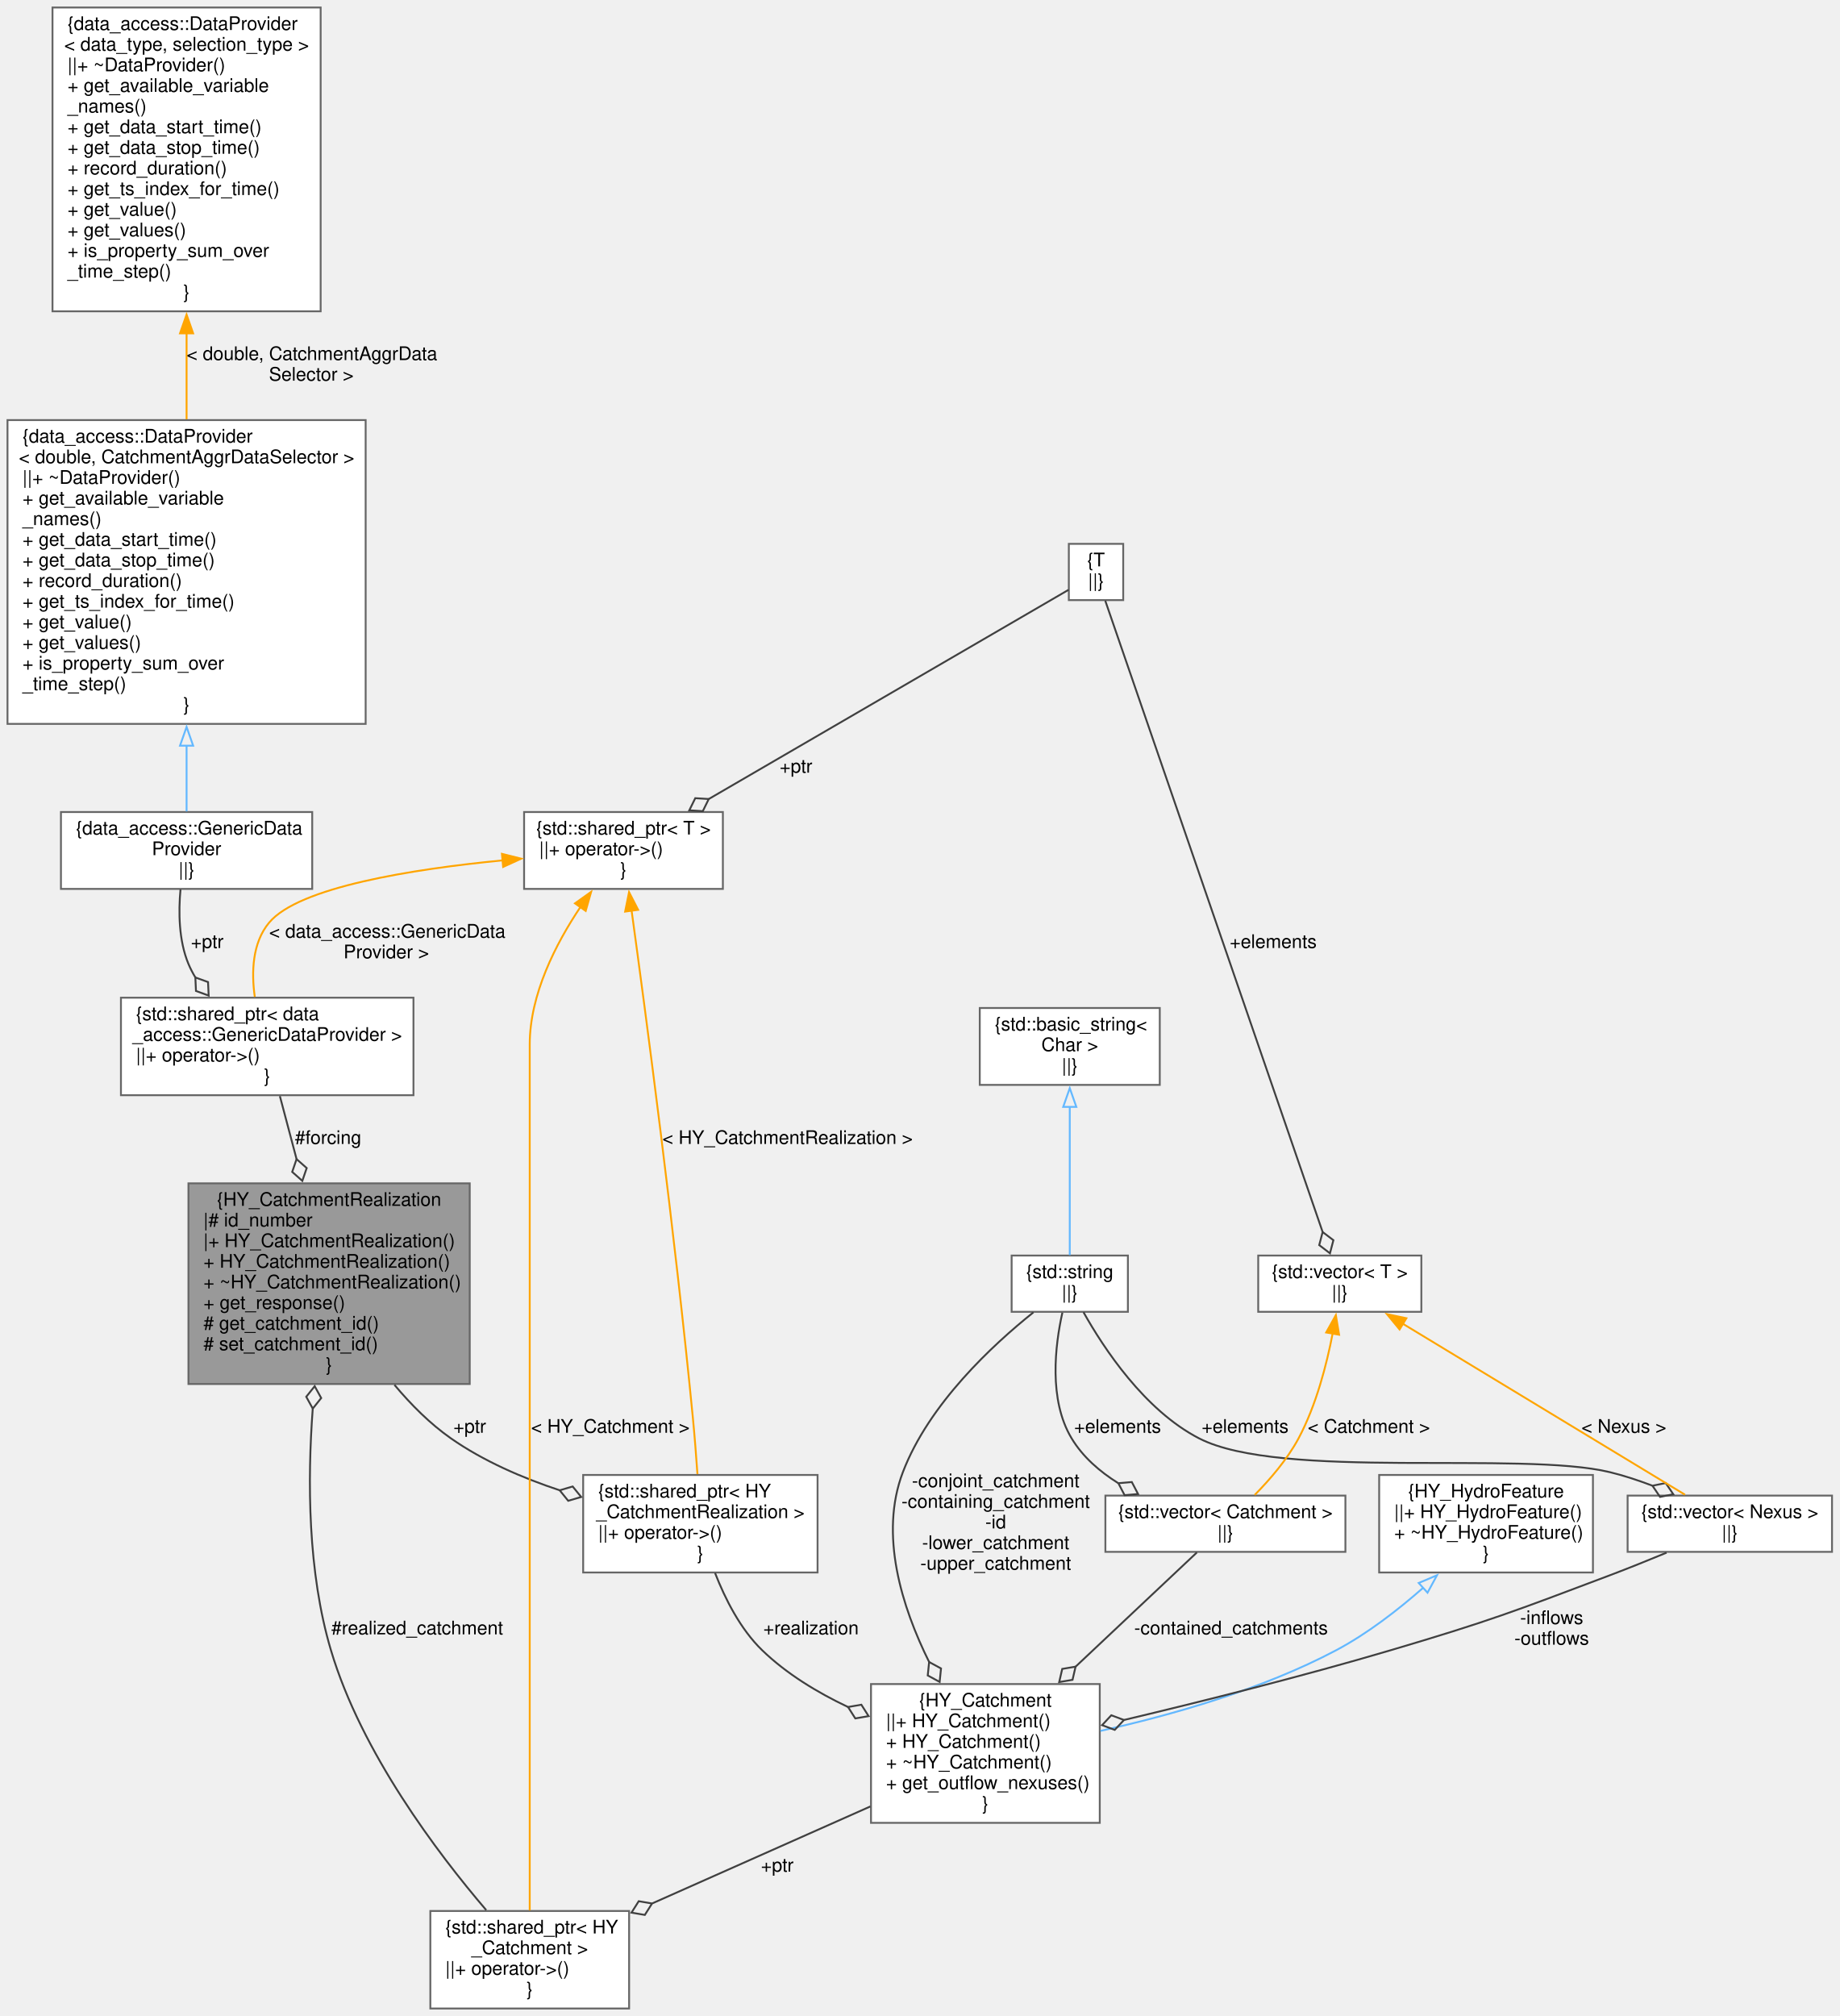
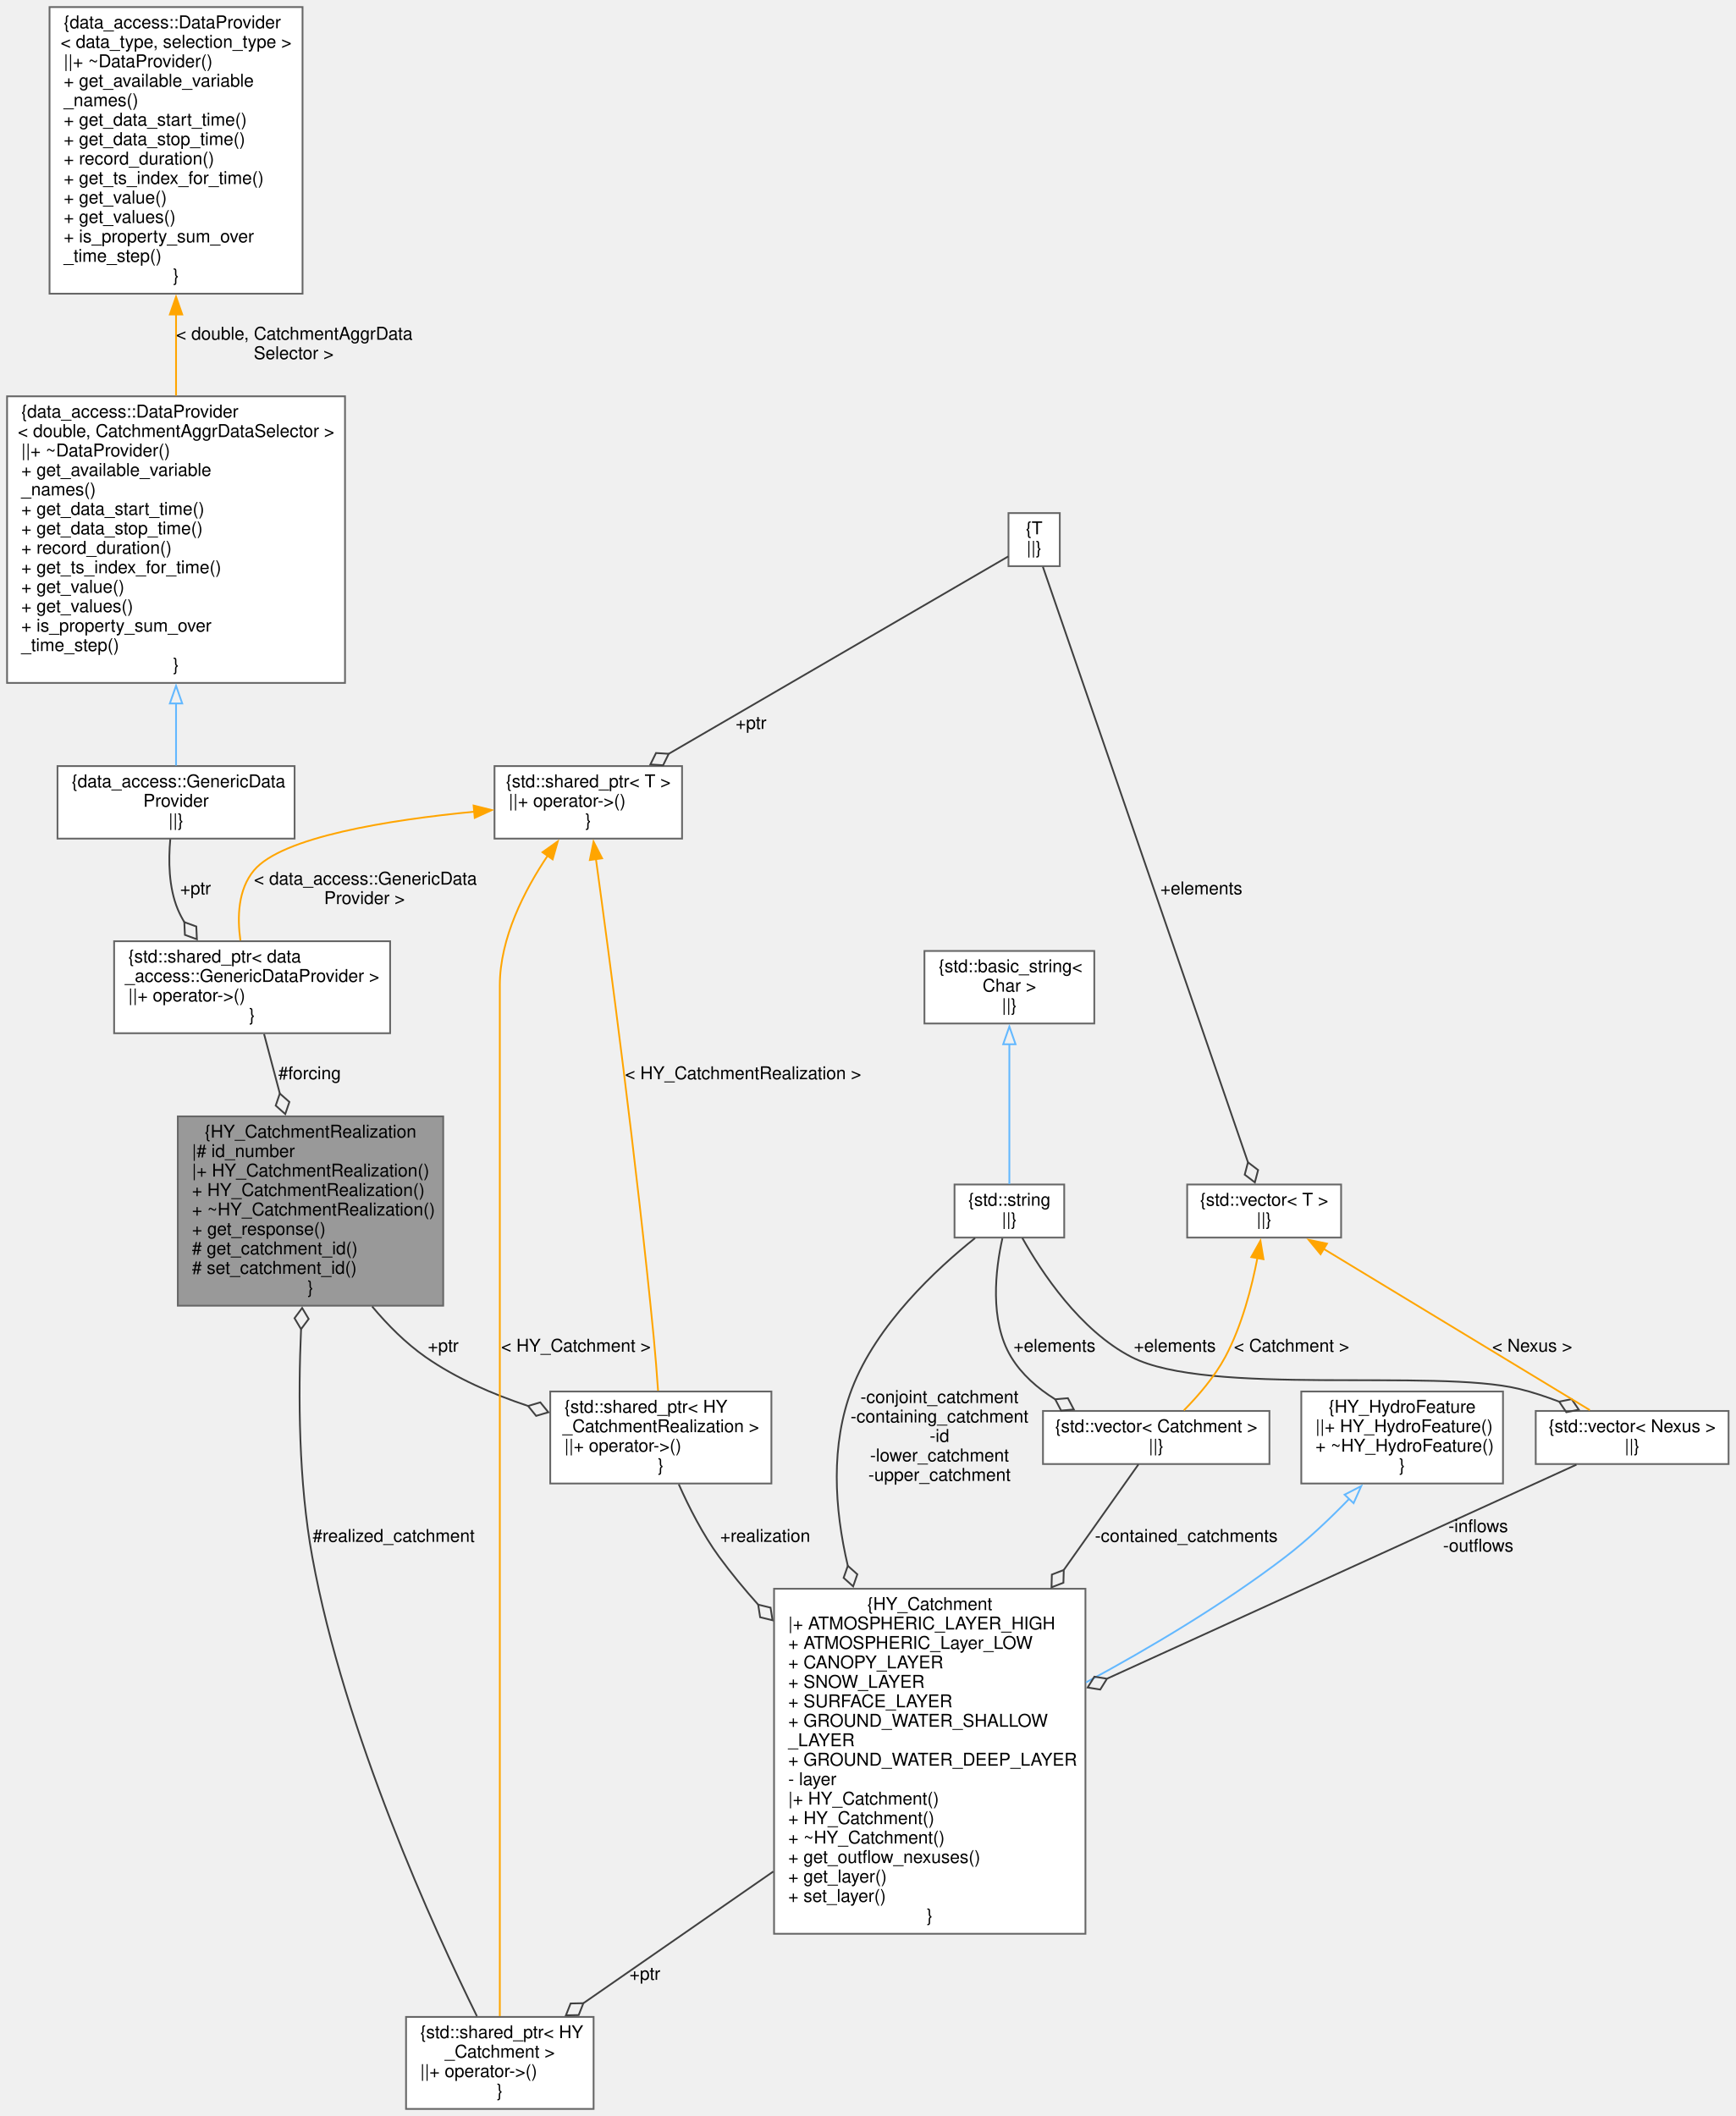
- <svg xmlns="http://www.w3.org/2000/svg" xmlns:xlink="http://www.w3.org/1999/xlink" width="981pt" height="1075pt" viewBox="0.00 0.00 981.00 1075.00">
-   <g id="graph0" class="graph" transform="scale(1 1) rotate(0) translate(4 1071)">
+ <svg xmlns="http://www.w3.org/2000/svg" xmlns:xlink="http://www.w3.org/1999/xlink" width="981pt" height="1196pt" viewBox="0.00 0.00 981.00 1196.00">
+   <g id="graph0" class="graph" transform="scale(1 1) rotate(0) translate(4 1192)">
    <g id="node1" class="node">
      <g id="a_node1">
        <a xlink:title=" ">
-           <polygon fill="#999999" stroke="#666666" points="246.5,-440 96.5,-440 96.5,-333 246.5,-333 246.5,-440" />
-           <text text-anchor="middle" x="171.5" y="-428" font-family="Helvetica,sans-Serif" font-size="10.00">{HY_CatchmentRealization</text>
-           <text text-anchor="start" x="104.5" y="-417" font-family="Helvetica,sans-Serif" font-size="10.00">|# id_number</text>
-           <text text-anchor="start" x="104.5" y="-406" font-family="Helvetica,sans-Serif" font-size="10.00">|+ HY_CatchmentRealization()</text>
-           <text text-anchor="start" x="104.5" y="-395" font-family="Helvetica,sans-Serif" font-size="10.00">+ HY_CatchmentRealization()</text>
-           <text text-anchor="start" x="104.5" y="-384" font-family="Helvetica,sans-Serif" font-size="10.00">+ ~HY_CatchmentRealization()</text>
-           <text text-anchor="start" x="104.5" y="-373" font-family="Helvetica,sans-Serif" font-size="10.00">+ get_response()</text>
-           <text text-anchor="start" x="104.5" y="-362" font-family="Helvetica,sans-Serif" font-size="10.00"># get_catchment_id()</text>
-           <text text-anchor="start" x="104.5" y="-351" font-family="Helvetica,sans-Serif" font-size="10.00"># set_catchment_id()</text>
-           <text text-anchor="middle" x="171.5" y="-340" font-family="Helvetica,sans-Serif" font-size="10.00">}</text>
+           <polygon fill="#999999" stroke="#666666" points="246.5,-561 96.5,-561 96.5,-454 246.5,-454 246.5,-561" />
+           <text text-anchor="middle" x="171.5" y="-549" font-family="Helvetica,sans-Serif" font-size="10.00">{HY_CatchmentRealization</text>
+           <text text-anchor="start" x="104.5" y="-538" font-family="Helvetica,sans-Serif" font-size="10.00">|# id_number</text>
+           <text text-anchor="start" x="104.5" y="-527" font-family="Helvetica,sans-Serif" font-size="10.00">|+ HY_CatchmentRealization()</text>
+           <text text-anchor="start" x="104.5" y="-516" font-family="Helvetica,sans-Serif" font-size="10.00">+ HY_CatchmentRealization()</text>
+           <text text-anchor="start" x="104.5" y="-505" font-family="Helvetica,sans-Serif" font-size="10.00">+ ~HY_CatchmentRealization()</text>
+           <text text-anchor="start" x="104.5" y="-494" font-family="Helvetica,sans-Serif" font-size="10.00">+ get_response()</text>
+           <text text-anchor="start" x="104.5" y="-483" font-family="Helvetica,sans-Serif" font-size="10.00"># get_catchment_id()</text>
+           <text text-anchor="start" x="104.5" y="-472" font-family="Helvetica,sans-Serif" font-size="10.00"># set_catchment_id()</text>
+           <text text-anchor="middle" x="171.5" y="-461" font-family="Helvetica,sans-Serif" font-size="10.00">}</text>
        </a>
      </g>
    </g>
    <g id="node5" class="node">
      <g id="a_node5">
        <a xlink:title=" ">
-           <polygon fill="white" stroke="#666666" points="432,-284.5 307,-284.5 307,-232.5 432,-232.5 432,-284.5" />
-           <text text-anchor="start" x="315" y="-272.5" font-family="Helvetica,sans-Serif" font-size="10.00">{std::shared_ptr&lt; HY</text>
-           <text text-anchor="middle" x="369.5" y="-261.5" font-family="Helvetica,sans-Serif" font-size="10.00">_CatchmentRealization &gt;</text>
-           <text text-anchor="start" x="315" y="-250.5" font-family="Helvetica,sans-Serif" font-size="10.00">||+ operator-&gt;()</text>
-           <text text-anchor="middle" x="369.5" y="-239.5" font-family="Helvetica,sans-Serif" font-size="10.00">}</text>
+           <polygon fill="white" stroke="#666666" points="432,-405.5 307,-405.5 307,-353.5 432,-353.5 432,-405.5" />
+           <text text-anchor="start" x="315" y="-393.5" font-family="Helvetica,sans-Serif" font-size="10.00">{std::shared_ptr&lt; HY</text>
+           <text text-anchor="middle" x="369.5" y="-382.5" font-family="Helvetica,sans-Serif" font-size="10.00">_CatchmentRealization &gt;</text>
+           <text text-anchor="start" x="315" y="-371.5" font-family="Helvetica,sans-Serif" font-size="10.00">||+ operator-&gt;()</text>
+           <text text-anchor="middle" x="369.5" y="-360.5" font-family="Helvetica,sans-Serif" font-size="10.00">}</text>
        </a>
      </g>
    </g>
    <g id="edge5" class="edge">
-       <path fill="none" stroke="#404040" d="M206.35,-332.55C215.19,-321.99 225.38,-311.78 236.5,-304 253.77,-291.93 274.56,-282.93 294.52,-276.31" />
-       <polygon fill="none" stroke="#404040" points="294.48,-276.32 299.02,-270.72 305.94,-272.76 301.4,-278.36 294.48,-276.32" />
-       <text text-anchor="middle" x="246.5" y="-307" font-family="Helvetica,sans-Serif" font-size="10.00"> +ptr</text>
+       <path fill="none" stroke="#404040" d="M206.35,-453.55C215.19,-442.99 225.38,-432.78 236.5,-425 253.77,-412.93 274.56,-403.93 294.52,-397.31" />
+       <polygon fill="none" stroke="#404040" points="294.48,-397.32 299.02,-391.72 305.94,-393.76 301.4,-399.36 294.48,-397.32" />
+       <text text-anchor="middle" x="246.5" y="-428" font-family="Helvetica,sans-Serif" font-size="10.00"> +ptr</text>
    </g>
    <g id="node2" class="node">
      <g id="a_node2">
        <a xlink:title=" ">
          <polygon fill="white" stroke="#666666" points="331.5,-52 225.5,-52 225.5,0 331.5,0 331.5,-52" />
          <text text-anchor="start" x="233.5" y="-40" font-family="Helvetica,sans-Serif" font-size="10.00">{std::shared_ptr&lt; HY</text>
          <text text-anchor="middle" x="278.5" y="-29" font-family="Helvetica,sans-Serif" font-size="10.00">_Catchment &gt;</text>
          <text text-anchor="start" x="233.5" y="-18" font-family="Helvetica,sans-Serif" font-size="10.00">||+ operator-&gt;()</text>
          <text text-anchor="middle" x="278.5" y="-7" font-family="Helvetica,sans-Serif" font-size="10.00">}</text>
        </a>
      </g>
    </g>
    <g id="edge1" class="edge">
-       <path fill="none" stroke="#404040" d="M255.3,-52.46C229.33,-82.84 188.76,-136.41 172.5,-191 160.1,-232.63 159.91,-281.54 162.79,-319.9" />
-       <polygon fill="none" stroke="#404040" points="162.79,-319.88 167.29,-325.51 163.82,-331.84 159.32,-326.2 162.79,-319.88" />
-       <text text-anchor="middle" x="218.5" y="-199.5" font-family="Helvetica,sans-Serif" font-size="10.00"> #realized_catchment</text>
+       <path fill="none" stroke="#404040" d="M265.54,-52.45C241.49,-101.26 190.75,-212.03 172.5,-312 164.77,-354.34 164.49,-402.74 166.16,-440.67" />
+       <polygon fill="none" stroke="#404040" points="166.16,-440.73 170.46,-446.52 166.77,-452.72 162.47,-446.93 166.16,-440.73" />
+       <text text-anchor="middle" x="218.5" y="-320.5" font-family="Helvetica,sans-Serif" font-size="10.00"> #realized_catchment</text>
    </g>
    <g id="node3" class="node">
      <g id="a_node3">
        <a xlink:href="class_h_y___catchment.html" target="_top" xlink:title=" ">
-           <polygon fill="white" stroke="#666666" points="582.5,-173 460.5,-173 460.5,-99 582.5,-99 582.5,-173" />
-           <text text-anchor="middle" x="521.5" y="-161" font-family="Helvetica,sans-Serif" font-size="10.00">{HY_Catchment</text>
-           <text text-anchor="start" x="468.5" y="-150" font-family="Helvetica,sans-Serif" font-size="10.00">||+ HY_Catchment()</text>
-           <text text-anchor="start" x="468.5" y="-139" font-family="Helvetica,sans-Serif" font-size="10.00">+ HY_Catchment()</text>
-           <text text-anchor="start" x="468.5" y="-128" font-family="Helvetica,sans-Serif" font-size="10.00">+ ~HY_Catchment()</text>
-           <text text-anchor="start" x="468.5" y="-117" font-family="Helvetica,sans-Serif" font-size="10.00">+ get_outflow_nexuses()</text>
+           <polygon fill="white" stroke="#666666" points="609.5,-294 433.5,-294 433.5,-99 609.5,-99 609.5,-294" />
+           <text text-anchor="middle" x="521.5" y="-282" font-family="Helvetica,sans-Serif" font-size="10.00">{HY_Catchment</text>
+           <text text-anchor="start" x="441.5" y="-271" font-family="Helvetica,sans-Serif" font-size="10.00">|+ ATMOSPHERIC_LAYER_HIGH</text>
+           <text text-anchor="start" x="441.5" y="-260" font-family="Helvetica,sans-Serif" font-size="10.00">+ ATMOSPHERIC_Layer_LOW</text>
+           <text text-anchor="start" x="441.5" y="-249" font-family="Helvetica,sans-Serif" font-size="10.00">+ CANOPY_LAYER</text>
+           <text text-anchor="start" x="441.5" y="-238" font-family="Helvetica,sans-Serif" font-size="10.00">+ SNOW_LAYER</text>
+           <text text-anchor="start" x="441.5" y="-227" font-family="Helvetica,sans-Serif" font-size="10.00">+ SURFACE_LAYER</text>
+           <text text-anchor="start" x="441.5" y="-216" font-family="Helvetica,sans-Serif" font-size="10.00">+ GROUND_WATER_SHALLOW</text>
+           <text text-anchor="start" x="441.5" y="-205" font-family="Helvetica,sans-Serif" font-size="10.00">_LAYER</text>
+           <text text-anchor="start" x="441.5" y="-194" font-family="Helvetica,sans-Serif" font-size="10.00">+ GROUND_WATER_DEEP_LAYER</text>
+           <text text-anchor="start" x="441.5" y="-183" font-family="Helvetica,sans-Serif" font-size="10.00">- layer</text>
+           <text text-anchor="start" x="441.5" y="-172" font-family="Helvetica,sans-Serif" font-size="10.00">|+ HY_Catchment()</text>
+           <text text-anchor="start" x="441.5" y="-161" font-family="Helvetica,sans-Serif" font-size="10.00">+ HY_Catchment()</text>
+           <text text-anchor="start" x="441.5" y="-150" font-family="Helvetica,sans-Serif" font-size="10.00">+ ~HY_Catchment()</text>
+           <text text-anchor="start" x="441.5" y="-139" font-family="Helvetica,sans-Serif" font-size="10.00">+ get_outflow_nexuses()</text>
+           <text text-anchor="start" x="441.5" y="-128" font-family="Helvetica,sans-Serif" font-size="10.00">+ get_layer()</text>
+           <text text-anchor="start" x="441.5" y="-117" font-family="Helvetica,sans-Serif" font-size="10.00">+ set_layer()</text>
          <text text-anchor="middle" x="521.5" y="-106" font-family="Helvetica,sans-Serif" font-size="10.00">}</text>
        </a>
      </g>
    </g>
    <g id="edge2" class="edge">
-       <path fill="none" stroke="#404040" d="M460.18,-107.75C424.69,-91.97 380.02,-72.12 343.86,-56.05" />
-       <polygon fill="none" stroke="#404040" points="343.74,-56 336.63,-57.21 332.77,-51.12 339.88,-49.9 343.74,-56" />
-       <text text-anchor="middle" x="410.5" y="-73" font-family="Helvetica,sans-Serif" font-size="10.00"> +ptr</text>
+       <path fill="none" stroke="#404040" d="M433.08,-134.19C396.67,-108.94 355.96,-80.71 325.46,-59.56" />
+       <polygon fill="none" stroke="#404040" points="325.72,-59.75 318.51,-59.61 315.86,-52.91 323.07,-53.04 325.72,-59.75" />
+       <text text-anchor="middle" x="360.5" y="-73" font-family="Helvetica,sans-Serif" font-size="10.00"> +ptr</text>
    </g>
    <g id="node4" class="node">
      <g id="a_node4">
        <a xlink:href="class_h_y___hydro_feature.html" target="_top" xlink:title=" ">
-           <polygon fill="white" stroke="#666666" points="845.5,-284.5 731.5,-284.5 731.5,-232.5 845.5,-232.5 845.5,-284.5" />
-           <text text-anchor="middle" x="788.5" y="-272.5" font-family="Helvetica,sans-Serif" font-size="10.00">{HY_HydroFeature</text>
-           <text text-anchor="start" x="739.5" y="-261.5" font-family="Helvetica,sans-Serif" font-size="10.00">||+ HY_HydroFeature()</text>
-           <text text-anchor="start" x="739.5" y="-250.5" font-family="Helvetica,sans-Serif" font-size="10.00">+ ~HY_HydroFeature()</text>
-           <text text-anchor="middle" x="788.5" y="-239.5" font-family="Helvetica,sans-Serif" font-size="10.00">}</text>
+           <polygon fill="white" stroke="#666666" points="845.5,-405.5 731.5,-405.5 731.5,-353.5 845.5,-353.5 845.5,-405.5" />
+           <text text-anchor="middle" x="788.5" y="-393.5" font-family="Helvetica,sans-Serif" font-size="10.00">{HY_HydroFeature</text>
+           <text text-anchor="start" x="739.5" y="-382.5" font-family="Helvetica,sans-Serif" font-size="10.00">||+ HY_HydroFeature()</text>
+           <text text-anchor="start" x="739.5" y="-371.5" font-family="Helvetica,sans-Serif" font-size="10.00">+ ~HY_HydroFeature()</text>
+           <text text-anchor="middle" x="788.5" y="-360.5" font-family="Helvetica,sans-Serif" font-size="10.00">}</text>
        </a>
      </g>
    </g>
    <g id="edge3" class="edge">
-       <path fill="none" stroke="#63b8ff" d="M755,-224.37C741.47,-212.46 725.13,-199.81 708.5,-191 669.09,-170.11 620.6,-156.41 582.88,-148.03" />
-       <polygon fill="none" stroke="#63b8ff" points="752.59,-226.9 762.35,-231.03 757.29,-221.72 752.59,-226.9" />
+       <path fill="none" stroke="#63b8ff" d="M758.58,-344.85C747.8,-333.71 735.16,-321.69 722.5,-312 687.74,-285.39 646.15,-260.68 609.83,-241.08" />
+       <polygon fill="none" stroke="#63b8ff" points="755.97,-347.19 765.39,-352.05 761.06,-342.38 755.97,-347.19" />
    </g>
    <g id="edge4" class="edge">
-       <path fill="none" stroke="#404040" d="M377.35,-232.2C382.64,-218.57 390.82,-202.28 402.5,-191 415.43,-178.51 431.77,-168.57 448.15,-160.81" />
-       <polygon fill="none" stroke="#404040" points="448.25,-160.77 452.12,-154.68 459.22,-155.9 455.36,-161.99 448.25,-160.77" />
-       <text text-anchor="middle" x="428.5" y="-199.5" font-family="Helvetica,sans-Serif" font-size="10.00"> +realization</text>
+       <path fill="none" stroke="#404040" d="M379.66,-353.02C385.4,-340.12 393.28,-324.58 402.5,-312 409.22,-302.83 416.72,-293.75 424.59,-284.96" />
+       <polygon fill="none" stroke="#404040" points="424.52,-285.04 425.63,-277.92 432.64,-276.21 431.52,-283.33 424.52,-285.04" />
+       <text text-anchor="middle" x="428.5" y="-320.5" font-family="Helvetica,sans-Serif" font-size="10.00"> +realization</text>
    </g>
    <g id="node6" class="node">
      <g id="a_node6">
        <a xlink:title=" ">
-           <polygon fill="white" stroke="#666666" points="381.5,-638 275.5,-638 275.5,-597 381.5,-597 381.5,-638" />
-           <text text-anchor="middle" x="328.5" y="-626" font-family="Helvetica,sans-Serif" font-size="10.00">{std::shared_ptr&lt; T &gt;</text>
-           <text text-anchor="start" x="283.5" y="-615" font-family="Helvetica,sans-Serif" font-size="10.00">||+ operator-&gt;()</text>
-           <text text-anchor="middle" x="328.5" y="-604" font-family="Helvetica,sans-Serif" font-size="10.00">}</text>
+           <polygon fill="white" stroke="#666666" points="381.5,-759 275.5,-759 275.5,-718 381.5,-718 381.5,-759" />
+           <text text-anchor="middle" x="328.5" y="-747" font-family="Helvetica,sans-Serif" font-size="10.00">{std::shared_ptr&lt; T &gt;</text>
+           <text text-anchor="start" x="283.5" y="-736" font-family="Helvetica,sans-Serif" font-size="10.00">||+ operator-&gt;()</text>
+           <text text-anchor="middle" x="328.5" y="-725" font-family="Helvetica,sans-Serif" font-size="10.00">}</text>
        </a>
      </g>
    </g>
    <g id="edge17" class="edge">
-       <path fill="none" stroke="orange" d="M305.6,-587.44C292.44,-567.84 278.5,-540.76 278.5,-514 278.5,-514 278.5,-514 278.5,-135 278.5,-106.69 278.5,-74.2 278.5,-52.31" />
-       <polygon fill="orange" stroke="orange" points="302.63,-589.3 311.26,-595.45 308.35,-585.27 302.63,-589.3" />
-       <text text-anchor="middle" x="321.5" y="-307" font-family="Helvetica,sans-Serif" font-size="10.00"> &lt; HY_Catchment &gt;</text>
+       <path fill="none" stroke="orange" d="M305.6,-708.44C292.44,-688.84 278.5,-661.76 278.5,-635 278.5,-635 278.5,-635 278.5,-195.5 278.5,-144.75 278.5,-85.39 278.5,-52.41" />
+       <polygon fill="orange" stroke="orange" points="302.63,-710.3 311.26,-716.45 308.35,-706.27 302.63,-710.3" />
+       <text text-anchor="middle" x="321.5" y="-428" font-family="Helvetica,sans-Serif" font-size="10.00"> &lt; HY_Catchment &gt;</text>
    </g>
    <g id="edge6" class="edge">
-       <path fill="none" stroke="orange" d="M332.82,-585.5C340.32,-530.92 355.86,-414.06 365.5,-315 366.45,-305.19 367.28,-294.39 367.94,-284.94" />
-       <polygon fill="orange" stroke="orange" points="329.38,-584.9 331.47,-595.28 336.31,-585.86 329.38,-584.9" />
-       <text text-anchor="middle" x="416" y="-461" font-family="Helvetica,sans-Serif" font-size="10.00"> &lt; HY_CatchmentRealization &gt;</text>
+       <path fill="none" stroke="orange" d="M332.82,-706.5C340.32,-651.92 355.86,-535.06 365.5,-436 366.45,-426.19 367.28,-415.39 367.94,-405.94" />
+       <polygon fill="orange" stroke="orange" points="329.38,-705.9 331.47,-716.28 336.31,-706.86 329.38,-705.9" />
+       <text text-anchor="middle" x="416" y="-582" font-family="Helvetica,sans-Serif" font-size="10.00"> &lt; HY_CatchmentRealization &gt;</text>
    </g>
    <g id="node13" class="node">
      <g id="a_node13">
        <a xlink:title=" ">
-           <polygon fill="white" stroke="#666666" points="216.5,-539 60.5,-539 60.5,-487 216.5,-487 216.5,-539" />
-           <text text-anchor="start" x="68.5" y="-527" font-family="Helvetica,sans-Serif" font-size="10.00">{std::shared_ptr&lt; data</text>
-           <text text-anchor="middle" x="138.5" y="-516" font-family="Helvetica,sans-Serif" font-size="10.00">_access::GenericDataProvider &gt;</text>
-           <text text-anchor="start" x="68.5" y="-505" font-family="Helvetica,sans-Serif" font-size="10.00">||+ operator-&gt;()</text>
-           <text text-anchor="middle" x="138.5" y="-494" font-family="Helvetica,sans-Serif" font-size="10.00">}</text>
+           <polygon fill="white" stroke="#666666" points="216.5,-660 60.5,-660 60.5,-608 216.5,-608 216.5,-660" />
+           <text text-anchor="start" x="68.5" y="-648" font-family="Helvetica,sans-Serif" font-size="10.00">{std::shared_ptr&lt; data</text>
+           <text text-anchor="middle" x="138.5" y="-637" font-family="Helvetica,sans-Serif" font-size="10.00">_access::GenericDataProvider &gt;</text>
+           <text text-anchor="start" x="68.5" y="-626" font-family="Helvetica,sans-Serif" font-size="10.00">||+ operator-&gt;()</text>
+           <text text-anchor="middle" x="138.5" y="-615" font-family="Helvetica,sans-Serif" font-size="10.00">}</text>
        </a>
      </g>
    </g>
    <g id="edge22" class="edge">
-       <path fill="none" stroke="orange" d="M264.1,-612.23C215.77,-607.53 155.32,-597.97 139.5,-579 130.54,-568.25 130.02,-552.67 131.87,-539.45" />
-       <polygon fill="orange" stroke="orange" points="263.68,-615.7 273.96,-613.13 264.32,-608.73 263.68,-615.7" />
-       <text text-anchor="start" x="139.5" y="-571" font-family="Helvetica,sans-Serif" font-size="10.00"> &lt; data_access::GenericData</text>
-       <text text-anchor="middle" x="202" y="-560" font-family="Helvetica,sans-Serif" font-size="10.00">Provider &gt;</text>
+       <path fill="none" stroke="orange" d="M264.1,-733.23C215.77,-728.53 155.32,-718.97 139.5,-700 130.54,-689.25 130.02,-673.67 131.87,-660.45" />
+       <polygon fill="orange" stroke="orange" points="263.68,-736.7 273.96,-734.13 264.32,-729.73 263.68,-736.7" />
+       <text text-anchor="start" x="139.5" y="-692" font-family="Helvetica,sans-Serif" font-size="10.00"> &lt; data_access::GenericData</text>
+       <text text-anchor="middle" x="202" y="-681" font-family="Helvetica,sans-Serif" font-size="10.00">Provider &gt;</text>
    </g>
    <g id="node7" class="node">
      <g id="a_node7">
        <a xlink:title=" ">
-           <polygon fill="white" stroke="#666666" points="595,-781 566,-781 566,-751 595,-751 595,-781" />
-           <text text-anchor="middle" x="580.5" y="-769" font-family="Helvetica,sans-Serif" font-size="10.00">{T</text>
-           <text text-anchor="middle" x="580.5" y="-758" font-family="Helvetica,sans-Serif" font-size="10.00">||}</text>
+           <polygon fill="white" stroke="#666666" points="595,-902 566,-902 566,-872 595,-872 595,-902" />
+           <text text-anchor="middle" x="580.5" y="-890" font-family="Helvetica,sans-Serif" font-size="10.00">{T</text>
+           <text text-anchor="middle" x="580.5" y="-879" font-family="Helvetica,sans-Serif" font-size="10.00">||}</text>
        </a>
      </g>
    </g>
    <g id="edge7" class="edge">
-       <path fill="none" stroke="#404040" d="M565.86,-756.49C529.13,-735.14 431.85,-678.58 373.86,-644.87" />
-       <polygon fill="none" stroke="#404040" points="373.97,-644.94 366.78,-645.38 363.6,-638.91 370.8,-638.46 373.97,-644.94" />
-       <text text-anchor="middle" x="420.5" y="-659" font-family="Helvetica,sans-Serif" font-size="10.00"> +ptr</text>
+       <path fill="none" stroke="#404040" d="M565.86,-877.49C529.13,-856.14 431.85,-799.58 373.86,-765.87" />
+       <polygon fill="none" stroke="#404040" points="373.97,-765.94 366.78,-766.38 363.6,-759.91 370.8,-759.46 373.97,-765.94" />
+       <text text-anchor="middle" x="420.5" y="-780" font-family="Helvetica,sans-Serif" font-size="10.00"> +ptr</text>
    </g>
    <g id="node11" class="node">
      <g id="a_node11">
        <a xlink:title=" ">
-           <polygon fill="white" stroke="#666666" points="754,-401.5 667,-401.5 667,-371.5 754,-371.5 754,-401.5" />
-           <text text-anchor="middle" x="710.5" y="-389.5" font-family="Helvetica,sans-Serif" font-size="10.00">{std::vector&lt; T &gt;</text>
-           <text text-anchor="middle" x="710.5" y="-378.5" font-family="Helvetica,sans-Serif" font-size="10.00">||}</text>
+           <polygon fill="white" stroke="#666666" points="754,-522.5 667,-522.5 667,-492.5 754,-492.5 754,-522.5" />
+           <text text-anchor="middle" x="710.5" y="-510.5" font-family="Helvetica,sans-Serif" font-size="10.00">{std::vector&lt; T &gt;</text>
+           <text text-anchor="middle" x="710.5" y="-499.5" font-family="Helvetica,sans-Serif" font-size="10.00">||}</text>
        </a>
      </g>
    </g>
    <g id="edge13" class="edge">
-       <path fill="none" stroke="#404040" d="M585.44,-750.66C604.82,-694.37 675.91,-487.95 701.36,-414.04" />
-       <polygon fill="none" stroke="#404040" points="701.36,-414.05 699.53,-407.07 705.26,-402.7 707.09,-409.68 701.36,-414.05" />
-       <text text-anchor="middle" x="675" y="-565.5" font-family="Helvetica,sans-Serif" font-size="10.00"> +elements</text>
+       <path fill="none" stroke="#404040" d="M585.44,-871.66C604.82,-815.37 675.91,-608.95 701.36,-535.04" />
+       <polygon fill="none" stroke="#404040" points="701.36,-535.05 699.53,-528.07 705.26,-523.7 707.09,-530.68 701.36,-535.05" />
+       <text text-anchor="middle" x="675" y="-686.5" font-family="Helvetica,sans-Serif" font-size="10.00"> +elements</text>
    </g>
    <g id="node8" class="node">
      <g id="a_node8">
        <a xlink:title=" ">
-           <polygon fill="white" stroke="#666666" points="597.5,-401.5 535.5,-401.5 535.5,-371.5 597.5,-371.5 597.5,-401.5" />
-           <text text-anchor="middle" x="566.5" y="-389.5" font-family="Helvetica,sans-Serif" font-size="10.00">{std::string</text>
-           <text text-anchor="middle" x="566.5" y="-378.5" font-family="Helvetica,sans-Serif" font-size="10.00">||}</text>
+           <polygon fill="white" stroke="#666666" points="597.5,-522.5 535.5,-522.5 535.5,-492.5 597.5,-492.5 597.5,-522.5" />
+           <text text-anchor="middle" x="566.5" y="-510.5" font-family="Helvetica,sans-Serif" font-size="10.00">{std::string</text>
+           <text text-anchor="middle" x="566.5" y="-499.5" font-family="Helvetica,sans-Serif" font-size="10.00">||}</text>
        </a>
      </g>
    </g>
    <g id="edge8" class="edge">
-       <path fill="none" stroke="#404040" d="M547.11,-371.21C525.38,-353.86 491.39,-322.37 477.5,-286 464.8,-252.75 476.89,-214.18 491.58,-184.61" />
-       <polygon fill="none" stroke="#404040" points="491.5,-184.76 490.76,-177.59 497.1,-174.15 497.84,-181.32 491.5,-184.76" />
-       <text text-anchor="middle" x="527" y="-278" font-family="Helvetica,sans-Serif" font-size="10.00"> -conjoint_catchment</text>
-       <text text-anchor="middle" x="527" y="-267" font-family="Helvetica,sans-Serif" font-size="10.00">-containing_catchment</text>
-       <text text-anchor="middle" x="527" y="-256" font-family="Helvetica,sans-Serif" font-size="10.00">-id</text>
-       <text text-anchor="middle" x="527" y="-245" font-family="Helvetica,sans-Serif" font-size="10.00">-lower_catchment</text>
-       <text text-anchor="middle" x="527" y="-234" font-family="Helvetica,sans-Serif" font-size="10.00">-upper_catchment</text>
+       <path fill="none" stroke="#404040" d="M547.11,-492.21C525.38,-474.86 491.39,-443.37 477.5,-407 465.42,-375.37 467.51,-339.72 475.21,-306.91" />
+       <polygon fill="none" stroke="#404040" points="475.2,-306.98 472.82,-300.17 478.2,-295.36 480.57,-302.17 475.2,-306.98" />
+       <text text-anchor="middle" x="527" y="-399" font-family="Helvetica,sans-Serif" font-size="10.00"> -conjoint_catchment</text>
+       <text text-anchor="middle" x="527" y="-388" font-family="Helvetica,sans-Serif" font-size="10.00">-containing_catchment</text>
+       <text text-anchor="middle" x="527" y="-377" font-family="Helvetica,sans-Serif" font-size="10.00">-id</text>
+       <text text-anchor="middle" x="527" y="-366" font-family="Helvetica,sans-Serif" font-size="10.00">-lower_catchment</text>
+       <text text-anchor="middle" x="527" y="-355" font-family="Helvetica,sans-Serif" font-size="10.00">-upper_catchment</text>
    </g>
    <g id="node10" class="node">
      <g id="a_node10">
        <a xlink:title=" ">
-           <polygon fill="white" stroke="#666666" points="973,-273.5 864,-273.5 864,-243.5 973,-243.5 973,-273.5" />
-           <text text-anchor="middle" x="918.5" y="-261.5" font-family="Helvetica,sans-Serif" font-size="10.00">{std::vector&lt; Nexus &gt;</text>
-           <text text-anchor="middle" x="918.5" y="-250.5" font-family="Helvetica,sans-Serif" font-size="10.00">||}</text>
+           <polygon fill="white" stroke="#666666" points="973,-394.5 864,-394.5 864,-364.5 973,-364.5 973,-394.5" />
+           <text text-anchor="middle" x="918.5" y="-382.5" font-family="Helvetica,sans-Serif" font-size="10.00">{std::vector&lt; Nexus &gt;</text>
+           <text text-anchor="middle" x="918.5" y="-371.5" font-family="Helvetica,sans-Serif" font-size="10.00">||}</text>
        </a>
      </g>
    </g>
    <g id="edge11" class="edge">
-       <path fill="none" stroke="#404040" d="M573.82,-371.29C584.51,-352.23 606.32,-319.01 635.5,-304 678.92,-281.66 807.04,-297.48 854.5,-286 861.99,-284.19 869.74,-281.62 877.15,-278.8" />
-       <polygon fill="none" stroke="#404040" points="877.25,-278.76 881.29,-272.79 888.35,-274.22 884.31,-280.19 877.25,-278.76" />
-       <text text-anchor="middle" x="660" y="-307" font-family="Helvetica,sans-Serif" font-size="10.00"> +elements</text>
+       <path fill="none" stroke="#404040" d="M573.82,-492.29C584.51,-473.23 606.32,-440.01 635.5,-425 678.92,-402.66 807.04,-418.48 854.5,-407 861.99,-405.19 869.74,-402.62 877.15,-399.8" />
+       <polygon fill="none" stroke="#404040" points="877.25,-399.76 881.29,-393.79 888.35,-395.22 884.31,-401.19 877.25,-399.76" />
+       <text text-anchor="middle" x="660" y="-428" font-family="Helvetica,sans-Serif" font-size="10.00"> +elements</text>
    </g>
    <g id="node12" class="node">
      <g id="a_node12">
        <a xlink:title=" ">
-           <polygon fill="white" stroke="#666666" points="713.5,-273.5 585.5,-273.5 585.5,-243.5 713.5,-243.5 713.5,-273.5" />
-           <text text-anchor="middle" x="649.5" y="-261.5" font-family="Helvetica,sans-Serif" font-size="10.00">{std::vector&lt; Catchment &gt;</text>
-           <text text-anchor="middle" x="649.5" y="-250.5" font-family="Helvetica,sans-Serif" font-size="10.00">||}</text>
+           <polygon fill="white" stroke="#666666" points="713.5,-394.5 585.5,-394.5 585.5,-364.5 713.5,-364.5 713.5,-394.5" />
+           <text text-anchor="middle" x="649.5" y="-382.5" font-family="Helvetica,sans-Serif" font-size="10.00">{std::vector&lt; Catchment &gt;</text>
+           <text text-anchor="middle" x="649.5" y="-371.5" font-family="Helvetica,sans-Serif" font-size="10.00">||}</text>
        </a>
      </g>
    </g>
    <g id="edge15" class="edge">
-       <path fill="none" stroke="#404040" d="M562.56,-371.06C558.71,-353.78 555.07,-324.6 567.5,-304 573.46,-294.13 582.45,-286.3 592.32,-280.15" />
-       <polygon fill="none" stroke="#404040" points="592.41,-280.1 595.75,-273.71 602.93,-274.33 599.59,-280.72 592.41,-280.1" />
-       <text text-anchor="middle" x="592" y="-307" font-family="Helvetica,sans-Serif" font-size="10.00"> +elements</text>
+       <path fill="none" stroke="#404040" d="M562.56,-492.06C558.71,-474.78 555.07,-445.6 567.5,-425 573.46,-415.13 582.45,-407.3 592.32,-401.15" />
+       <polygon fill="none" stroke="#404040" points="592.41,-401.1 595.75,-394.71 602.93,-395.33 599.59,-401.72 592.41,-401.1" />
+       <text text-anchor="middle" x="592" y="-428" font-family="Helvetica,sans-Serif" font-size="10.00"> +elements</text>
    </g>
    <g id="node9" class="node">
      <g id="a_node9">
        <a xlink:title=" ">
-           <polygon fill="white" stroke="#666666" points="614.5,-533.5 518.5,-533.5 518.5,-492.5 614.5,-492.5 614.5,-533.5" />
-           <text text-anchor="start" x="526.5" y="-521.5" font-family="Helvetica,sans-Serif" font-size="10.00">{std::basic_string&lt;</text>
-           <text text-anchor="middle" x="566.5" y="-510.5" font-family="Helvetica,sans-Serif" font-size="10.00"> Char &gt;</text>
-           <text text-anchor="middle" x="566.5" y="-499.5" font-family="Helvetica,sans-Serif" font-size="10.00">||}</text>
+           <polygon fill="white" stroke="#666666" points="614.5,-654.5 518.5,-654.5 518.5,-613.5 614.5,-613.5 614.5,-654.5" />
+           <text text-anchor="start" x="526.5" y="-642.5" font-family="Helvetica,sans-Serif" font-size="10.00">{std::basic_string&lt;</text>
+           <text text-anchor="middle" x="566.5" y="-631.5" font-family="Helvetica,sans-Serif" font-size="10.00"> Char &gt;</text>
+           <text text-anchor="middle" x="566.5" y="-620.5" font-family="Helvetica,sans-Serif" font-size="10.00">||}</text>
        </a>
      </g>
    </g>
    <g id="edge9" class="edge">
-       <path fill="none" stroke="#63b8ff" d="M566.5,-481.02C566.5,-455.65 566.5,-420.91 566.5,-401.71" />
-       <polygon fill="none" stroke="#63b8ff" points="563,-480.76 566.5,-490.76 570,-480.76 563,-480.76" />
+       <path fill="none" stroke="#63b8ff" d="M566.5,-602.02C566.5,-576.65 566.5,-541.91 566.5,-522.71" />
+       <polygon fill="none" stroke="#63b8ff" points="563,-601.76 566.5,-611.76 570,-601.76 563,-601.76" />
    </g>
    <g id="edge10" class="edge">
-       <path fill="none" stroke="#404040" d="M884.78,-243.07C875.06,-239.04 864.4,-234.74 854.5,-231 803.09,-211.59 790.2,-206.57 737.5,-191 690.63,-177.16 637.38,-163.82 595.48,-153.86" />
-       <polygon fill="none" stroke="#404040" points="595.41,-153.84 588.65,-156.36 583.73,-151.09 590.49,-148.57 595.41,-153.84" />
-       <text text-anchor="middle" x="823.5" y="-205" font-family="Helvetica,sans-Serif" font-size="10.00"> -inflows</text>
-       <text text-anchor="middle" x="823.5" y="-194" font-family="Helvetica,sans-Serif" font-size="10.00">-outflows</text>
+       <path fill="none" stroke="#404040" d="M887.02,-364.15C830.38,-338.33 709.1,-283.03 621.75,-243.21" />
+       <polygon fill="none" stroke="#404040" points="621.67,-243.17 614.55,-244.32 610.75,-238.19 617.87,-237.04 621.67,-243.17" />
+       <text text-anchor="middle" x="831.5" y="-326" font-family="Helvetica,sans-Serif" font-size="10.00"> -inflows</text>
+       <text text-anchor="middle" x="831.5" y="-315" font-family="Helvetica,sans-Serif" font-size="10.00">-outflows</text>
    </g>
    <g id="edge12" class="edge">
-       <path fill="none" stroke="orange" d="M744.17,-365.1C786.36,-339.55 857.61,-296.39 894.6,-273.98" />
-       <polygon fill="orange" stroke="orange" points="742.39,-362.09 735.65,-370.26 746.02,-368.07 742.39,-362.09" />
-       <text text-anchor="middle" x="862" y="-307" font-family="Helvetica,sans-Serif" font-size="10.00"> &lt; Nexus &gt;</text>
+       <path fill="none" stroke="orange" d="M744.17,-486.1C786.36,-460.55 857.61,-417.39 894.6,-394.98" />
+       <polygon fill="orange" stroke="orange" points="742.39,-483.09 735.65,-491.26 746.02,-489.07 742.39,-483.09" />
+       <text text-anchor="middle" x="862" y="-428" font-family="Helvetica,sans-Serif" font-size="10.00"> &lt; Nexus &gt;</text>
    </g>
    <g id="edge16" class="edge">
-       <path fill="none" stroke="orange" d="M706.73,-360.14C703.53,-343.47 697.91,-321.57 688.5,-304 682.49,-292.77 673.15,-281.98 665.12,-273.84" />
-       <polygon fill="orange" stroke="orange" points="703.24,-360.48 708.4,-369.73 710.13,-359.28 703.24,-360.48" />
-       <text text-anchor="middle" x="726" y="-307" font-family="Helvetica,sans-Serif" font-size="10.00"> &lt; Catchment &gt;</text>
+       <path fill="none" stroke="orange" d="M706.73,-481.14C703.53,-464.47 697.91,-442.57 688.5,-425 682.49,-413.77 673.15,-402.98 665.12,-394.84" />
+       <polygon fill="orange" stroke="orange" points="703.24,-481.48 708.4,-490.73 710.13,-480.28 703.24,-481.48" />
+       <text text-anchor="middle" x="726" y="-428" font-family="Helvetica,sans-Serif" font-size="10.00"> &lt; Catchment &gt;</text>
    </g>
    <g id="edge14" class="edge">
-       <path fill="none" stroke="#404040" d="M634.31,-243.2C618.37,-228.19 592.46,-203.8 569.5,-182.18" />
-       <polygon fill="none" stroke="#404040" points="569.6,-182.28 562.49,-181.08 560.86,-174.06 567.97,-175.26 569.6,-182.28" />
-       <text text-anchor="middle" x="652.5" y="-199.5" font-family="Helvetica,sans-Serif" font-size="10.00"> -contained_catchments</text>
+       <path fill="none" stroke="#404040" d="M639.46,-364.3C629.75,-350.58 614.09,-328.43 597.31,-304.7" />
+       <polygon fill="none" stroke="#404040" points="597.25,-304.62 590.52,-302.03 590.32,-294.82 597.05,-297.41 597.25,-304.62" />
+       <text text-anchor="middle" x="666.5" y="-320.5" font-family="Helvetica,sans-Serif" font-size="10.00"> -contained_catchments</text>
    </g>
    <g id="edge18" class="edge">
-       <path fill="none" stroke="#404040" d="M145.26,-486.51C147.87,-476.63 151,-464.84 154.17,-452.89" />
-       <polygon fill="none" stroke="#404040" points="154.16,-452.92 151.83,-446.1 157.23,-441.32 159.56,-448.15 154.16,-452.92" />
-       <text text-anchor="middle" x="171" y="-461" font-family="Helvetica,sans-Serif" font-size="10.00"> #forcing</text>
+       <path fill="none" stroke="#404040" d="M145.26,-607.51C147.87,-597.63 151,-585.84 154.17,-573.89" />
+       <polygon fill="none" stroke="#404040" points="154.16,-573.92 151.83,-567.1 157.23,-562.32 159.56,-569.15 154.16,-573.92" />
+       <text text-anchor="middle" x="171" y="-582" font-family="Helvetica,sans-Serif" font-size="10.00"> #forcing</text>
    </g>
    <g id="node14" class="node">
      <g id="a_node14">
        <a xlink:href="classdata__access_1_1_generic_data_provider.html" target="_top" xlink:title=" ">
-           <polygon fill="white" stroke="#666666" points="162.5,-638 28.5,-638 28.5,-597 162.5,-597 162.5,-638" />
-           <text text-anchor="start" x="36.5" y="-626" font-family="Helvetica,sans-Serif" font-size="10.00">{data_access::GenericData</text>
-           <text text-anchor="middle" x="95.5" y="-615" font-family="Helvetica,sans-Serif" font-size="10.00">Provider</text>
-           <text text-anchor="middle" x="95.5" y="-604" font-family="Helvetica,sans-Serif" font-size="10.00">||}</text>
+           <polygon fill="white" stroke="#666666" points="162.5,-759 28.5,-759 28.5,-718 162.5,-718 162.5,-759" />
+           <text text-anchor="start" x="36.5" y="-747" font-family="Helvetica,sans-Serif" font-size="10.00">{data_access::GenericData</text>
+           <text text-anchor="middle" x="95.5" y="-736" font-family="Helvetica,sans-Serif" font-size="10.00">Provider</text>
+           <text text-anchor="middle" x="95.5" y="-725" font-family="Helvetica,sans-Serif" font-size="10.00">||}</text>
        </a>
      </g>
    </g>
    <g id="edge19" class="edge">
-       <path fill="none" stroke="#404040" d="M92.26,-596.73C91.15,-584.78 91.29,-569.49 96.5,-557 97.54,-554.52 98.79,-552.1 100.21,-549.76" />
-       <polygon fill="none" stroke="#404040" points="100.18,-549.79 100.51,-542.59 107.28,-540.12 106.95,-547.33 100.18,-549.79" />
-       <text text-anchor="middle" x="106.5" y="-565.5" font-family="Helvetica,sans-Serif" font-size="10.00"> +ptr</text>
+       <path fill="none" stroke="#404040" d="M92.26,-717.73C91.15,-705.78 91.29,-690.49 96.5,-678 97.54,-675.52 98.79,-673.1 100.21,-670.76" />
+       <polygon fill="none" stroke="#404040" points="100.18,-670.79 100.51,-663.59 107.28,-661.12 106.95,-668.33 100.18,-670.79" />
+       <text text-anchor="middle" x="106.5" y="-686.5" font-family="Helvetica,sans-Serif" font-size="10.00"> +ptr</text>
    </g>
    <g id="node15" class="node">
      <g id="a_node15">
        <a xlink:href="classdata__access_1_1_data_provider.html" target="_top" xlink:title=" ">
-           <polygon fill="white" stroke="#666666" points="191,-847 0,-847 0,-685 191,-685 191,-847" />
-           <text text-anchor="start" x="8" y="-835" font-family="Helvetica,sans-Serif" font-size="10.00">{data_access::DataProvider</text>
-           <text text-anchor="middle" x="95.5" y="-824" font-family="Helvetica,sans-Serif" font-size="10.00">&lt; double, CatchmentAggrDataSelector &gt;</text>
-           <text text-anchor="start" x="8" y="-813" font-family="Helvetica,sans-Serif" font-size="10.00">||+ ~DataProvider()</text>
-           <text text-anchor="start" x="8" y="-802" font-family="Helvetica,sans-Serif" font-size="10.00">+ get_available_variable</text>
-           <text text-anchor="start" x="8" y="-791" font-family="Helvetica,sans-Serif" font-size="10.00">_names()</text>
-           <text text-anchor="start" x="8" y="-780" font-family="Helvetica,sans-Serif" font-size="10.00">+ get_data_start_time()</text>
-           <text text-anchor="start" x="8" y="-769" font-family="Helvetica,sans-Serif" font-size="10.00">+ get_data_stop_time()</text>
-           <text text-anchor="start" x="8" y="-758" font-family="Helvetica,sans-Serif" font-size="10.00">+ record_duration()</text>
-           <text text-anchor="start" x="8" y="-747" font-family="Helvetica,sans-Serif" font-size="10.00">+ get_ts_index_for_time()</text>
-           <text text-anchor="start" x="8" y="-736" font-family="Helvetica,sans-Serif" font-size="10.00">+ get_value()</text>
-           <text text-anchor="start" x="8" y="-725" font-family="Helvetica,sans-Serif" font-size="10.00">+ get_values()</text>
-           <text text-anchor="start" x="8" y="-714" font-family="Helvetica,sans-Serif" font-size="10.00">+ is_property_sum_over</text>
-           <text text-anchor="start" x="8" y="-703" font-family="Helvetica,sans-Serif" font-size="10.00">_time_step()</text>
-           <text text-anchor="middle" x="95.5" y="-692" font-family="Helvetica,sans-Serif" font-size="10.00">}</text>
+           <polygon fill="white" stroke="#666666" points="191,-968 0,-968 0,-806 191,-806 191,-968" />
+           <text text-anchor="start" x="8" y="-956" font-family="Helvetica,sans-Serif" font-size="10.00">{data_access::DataProvider</text>
+           <text text-anchor="middle" x="95.5" y="-945" font-family="Helvetica,sans-Serif" font-size="10.00">&lt; double, CatchmentAggrDataSelector &gt;</text>
+           <text text-anchor="start" x="8" y="-934" font-family="Helvetica,sans-Serif" font-size="10.00">||+ ~DataProvider()</text>
+           <text text-anchor="start" x="8" y="-923" font-family="Helvetica,sans-Serif" font-size="10.00">+ get_available_variable</text>
+           <text text-anchor="start" x="8" y="-912" font-family="Helvetica,sans-Serif" font-size="10.00">_names()</text>
+           <text text-anchor="start" x="8" y="-901" font-family="Helvetica,sans-Serif" font-size="10.00">+ get_data_start_time()</text>
+           <text text-anchor="start" x="8" y="-890" font-family="Helvetica,sans-Serif" font-size="10.00">+ get_data_stop_time()</text>
+           <text text-anchor="start" x="8" y="-879" font-family="Helvetica,sans-Serif" font-size="10.00">+ record_duration()</text>
+           <text text-anchor="start" x="8" y="-868" font-family="Helvetica,sans-Serif" font-size="10.00">+ get_ts_index_for_time()</text>
+           <text text-anchor="start" x="8" y="-857" font-family="Helvetica,sans-Serif" font-size="10.00">+ get_value()</text>
+           <text text-anchor="start" x="8" y="-846" font-family="Helvetica,sans-Serif" font-size="10.00">+ get_values()</text>
+           <text text-anchor="start" x="8" y="-835" font-family="Helvetica,sans-Serif" font-size="10.00">+ is_property_sum_over</text>
+           <text text-anchor="start" x="8" y="-824" font-family="Helvetica,sans-Serif" font-size="10.00">_time_step()</text>
+           <text text-anchor="middle" x="95.5" y="-813" font-family="Helvetica,sans-Serif" font-size="10.00">}</text>
        </a>
      </g>
    </g>
    <g id="edge20" class="edge">
-       <path fill="none" stroke="#63b8ff" d="M95.5,-673.61C95.5,-660.37 95.5,-647.97 95.5,-638.3" />
-       <polygon fill="none" stroke="#63b8ff" points="92,-673.38 95.5,-683.38 99,-673.38 92,-673.38" />
+       <path fill="none" stroke="#63b8ff" d="M95.5,-794.61C95.5,-781.37 95.5,-768.97 95.5,-759.3" />
+       <polygon fill="none" stroke="#63b8ff" points="92,-794.38 95.5,-804.38 99,-794.38 92,-794.38" />
    </g>
    <g id="node16" class="node">
      <g id="a_node16">
        <a xlink:href="classdata__access_1_1_data_provider.html" target="_top" xlink:title=" ">
-           <polygon fill="white" stroke="#666666" points="167,-1067 24,-1067 24,-905 167,-905 167,-1067" />
-           <text text-anchor="start" x="32" y="-1055" font-family="Helvetica,sans-Serif" font-size="10.00">{data_access::DataProvider</text>
-           <text text-anchor="middle" x="95.5" y="-1044" font-family="Helvetica,sans-Serif" font-size="10.00">&lt; data_type, selection_type &gt;</text>
-           <text text-anchor="start" x="32" y="-1033" font-family="Helvetica,sans-Serif" font-size="10.00">||+ ~DataProvider()</text>
-           <text text-anchor="start" x="32" y="-1022" font-family="Helvetica,sans-Serif" font-size="10.00">+ get_available_variable</text>
-           <text text-anchor="start" x="32" y="-1011" font-family="Helvetica,sans-Serif" font-size="10.00">_names()</text>
-           <text text-anchor="start" x="32" y="-1000" font-family="Helvetica,sans-Serif" font-size="10.00">+ get_data_start_time()</text>
-           <text text-anchor="start" x="32" y="-989" font-family="Helvetica,sans-Serif" font-size="10.00">+ get_data_stop_time()</text>
-           <text text-anchor="start" x="32" y="-978" font-family="Helvetica,sans-Serif" font-size="10.00">+ record_duration()</text>
-           <text text-anchor="start" x="32" y="-967" font-family="Helvetica,sans-Serif" font-size="10.00">+ get_ts_index_for_time()</text>
-           <text text-anchor="start" x="32" y="-956" font-family="Helvetica,sans-Serif" font-size="10.00">+ get_value()</text>
-           <text text-anchor="start" x="32" y="-945" font-family="Helvetica,sans-Serif" font-size="10.00">+ get_values()</text>
-           <text text-anchor="start" x="32" y="-934" font-family="Helvetica,sans-Serif" font-size="10.00">+ is_property_sum_over</text>
-           <text text-anchor="start" x="32" y="-923" font-family="Helvetica,sans-Serif" font-size="10.00">_time_step()</text>
-           <text text-anchor="middle" x="95.5" y="-912" font-family="Helvetica,sans-Serif" font-size="10.00">}</text>
+           <polygon fill="white" stroke="#666666" points="167,-1188 24,-1188 24,-1026 167,-1026 167,-1188" />
+           <text text-anchor="start" x="32" y="-1176" font-family="Helvetica,sans-Serif" font-size="10.00">{data_access::DataProvider</text>
+           <text text-anchor="middle" x="95.5" y="-1165" font-family="Helvetica,sans-Serif" font-size="10.00">&lt; data_type, selection_type &gt;</text>
+           <text text-anchor="start" x="32" y="-1154" font-family="Helvetica,sans-Serif" font-size="10.00">||+ ~DataProvider()</text>
+           <text text-anchor="start" x="32" y="-1143" font-family="Helvetica,sans-Serif" font-size="10.00">+ get_available_variable</text>
+           <text text-anchor="start" x="32" y="-1132" font-family="Helvetica,sans-Serif" font-size="10.00">_names()</text>
+           <text text-anchor="start" x="32" y="-1121" font-family="Helvetica,sans-Serif" font-size="10.00">+ get_data_start_time()</text>
+           <text text-anchor="start" x="32" y="-1110" font-family="Helvetica,sans-Serif" font-size="10.00">+ get_data_stop_time()</text>
+           <text text-anchor="start" x="32" y="-1099" font-family="Helvetica,sans-Serif" font-size="10.00">+ record_duration()</text>
+           <text text-anchor="start" x="32" y="-1088" font-family="Helvetica,sans-Serif" font-size="10.00">+ get_ts_index_for_time()</text>
+           <text text-anchor="start" x="32" y="-1077" font-family="Helvetica,sans-Serif" font-size="10.00">+ get_value()</text>
+           <text text-anchor="start" x="32" y="-1066" font-family="Helvetica,sans-Serif" font-size="10.00">+ get_values()</text>
+           <text text-anchor="start" x="32" y="-1055" font-family="Helvetica,sans-Serif" font-size="10.00">+ is_property_sum_over</text>
+           <text text-anchor="start" x="32" y="-1044" font-family="Helvetica,sans-Serif" font-size="10.00">_time_step()</text>
+           <text text-anchor="middle" x="95.5" y="-1033" font-family="Helvetica,sans-Serif" font-size="10.00">}</text>
        </a>
      </g>
    </g>
    <g id="edge21" class="edge">
-       <path fill="none" stroke="orange" d="M95.5,-893.68C95.5,-878.33 95.5,-862.49 95.5,-847.44" />
-       <polygon fill="orange" stroke="orange" points="92,-893.24 95.5,-903.24 99,-893.24 92,-893.24" />
-       <text text-anchor="start" x="95.5" y="-879" font-family="Helvetica,sans-Serif" font-size="10.00"> &lt; double, CatchmentAggrData</text>
-       <text text-anchor="middle" x="162" y="-868" font-family="Helvetica,sans-Serif" font-size="10.00">Selector &gt;</text>
+       <path fill="none" stroke="orange" d="M95.5,-1014.68C95.5,-999.33 95.5,-983.49 95.5,-968.44" />
+       <polygon fill="orange" stroke="orange" points="92,-1014.24 95.5,-1024.24 99,-1014.24 92,-1014.24" />
+       <text text-anchor="start" x="95.5" y="-1000" font-family="Helvetica,sans-Serif" font-size="10.00"> &lt; double, CatchmentAggrData</text>
+       <text text-anchor="middle" x="162" y="-989" font-family="Helvetica,sans-Serif" font-size="10.00">Selector &gt;</text>
    </g>
  </g>
</svg>
